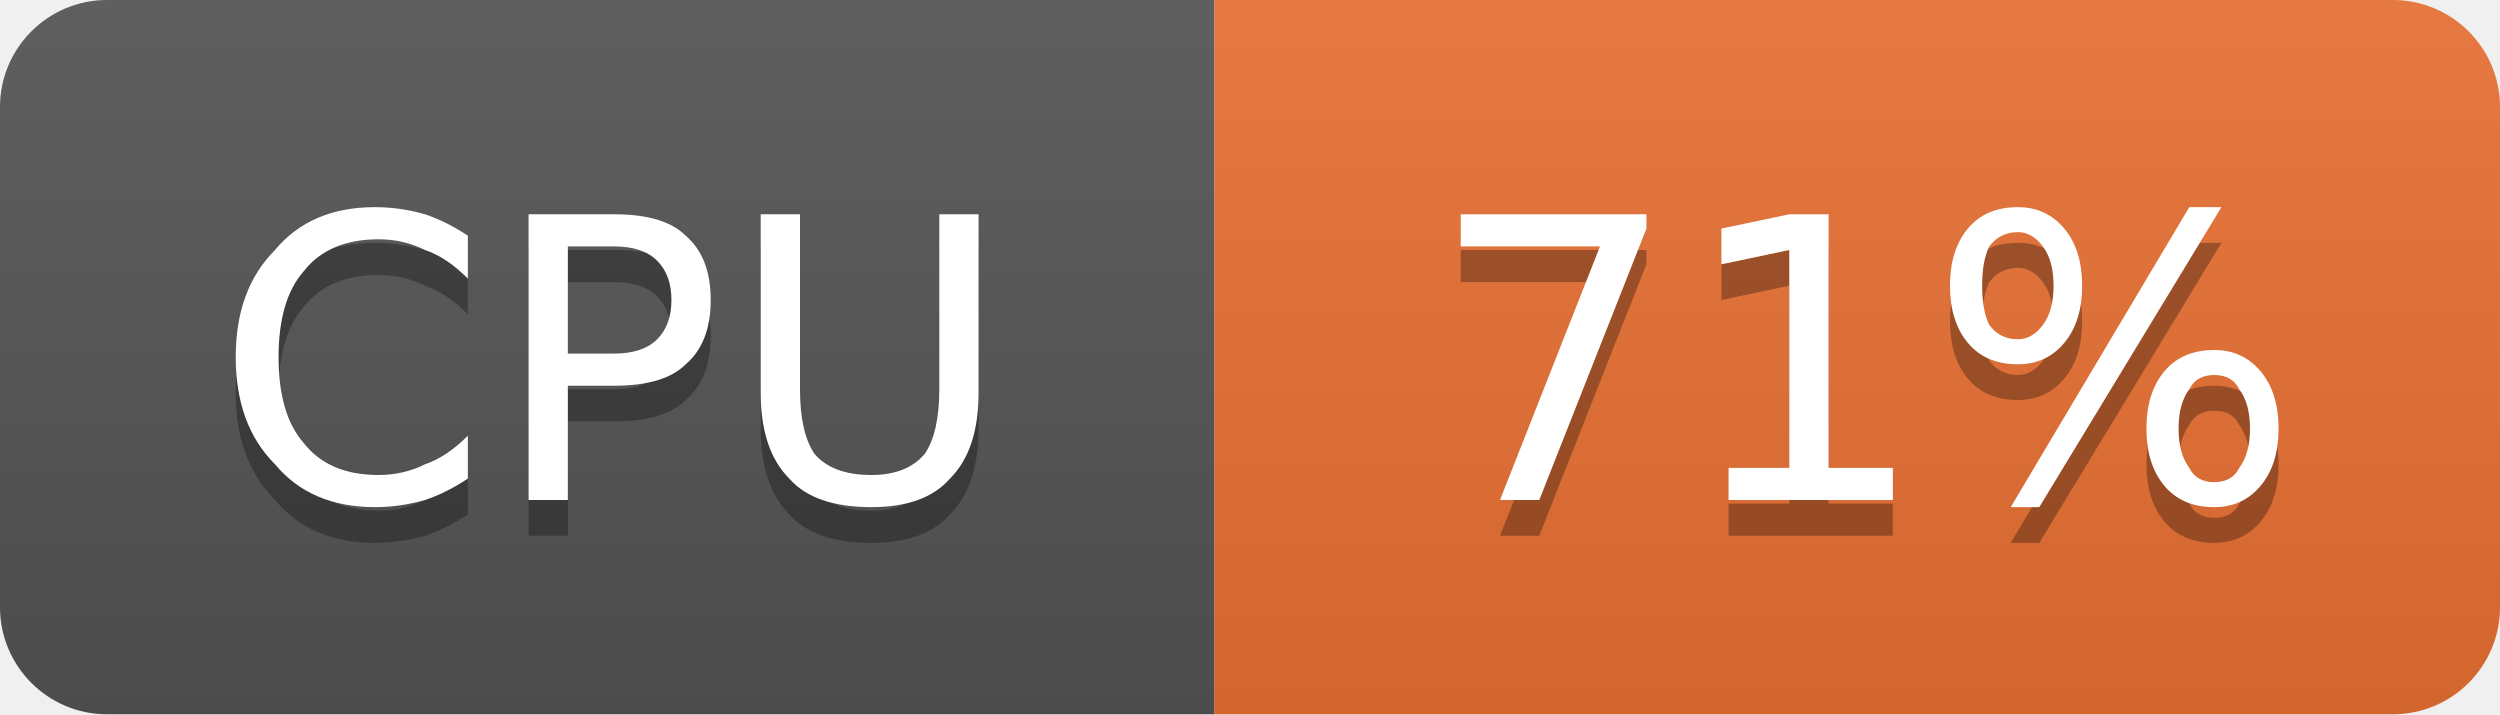
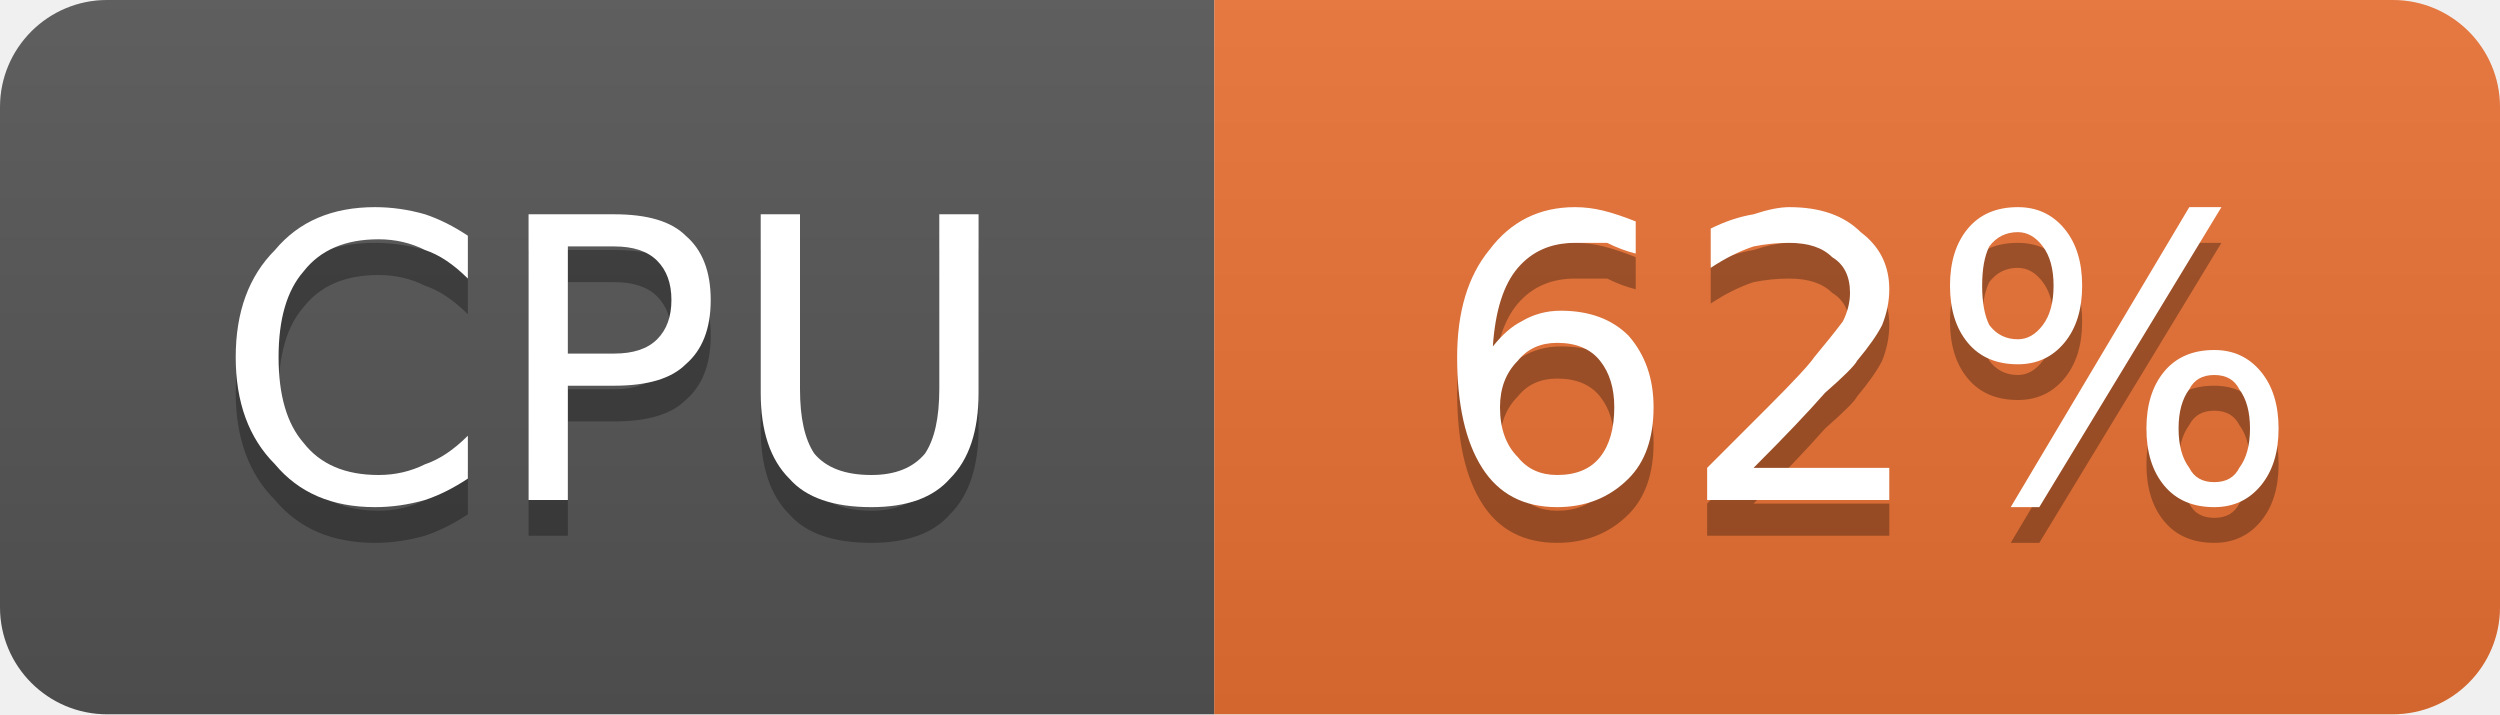
- <svg xmlns="http://www.w3.org/2000/svg" width="70" height="20" viewBox="0 0 70 20" role="img" aria-label="CPU: 71%">
+ <svg xmlns="http://www.w3.org/2000/svg" width="70" height="20" viewBox="0 0 70 20" role="img" aria-label="CPU: 62%">
  <linearGradient id="g-cluster_cpu_usage" x2="0" y2="100%">
    <stop offset="0" stop-color="#bbb" stop-opacity=".1" />
    <stop offset="1" stop-opacity=".1" />
  </linearGradient>
  <clipPath id="r-cluster_cpu_usage">
    <rect width="70" height="20" rx="3" fill="#fff" />
  </clipPath>
  <g clip-path="url(#r-cluster_cpu_usage)">
    <rect width="34" height="20" fill="#555" />
    <rect x="34" width="36" height="20" fill="#ea7233" />
    <rect width="70" height="20" fill="url(#g-cluster_cpu_usage)" />
    <path transform="translate(0 1)" fill="#010101" fill-opacity=".3" d="M13.1 6.6L13.1 7.8Q12.5 7.2 11.9 7.0Q11.3 6.7 10.6 6.7Q9.2 6.7 8.5 7.6Q7.8 8.4 7.8 10.0Q7.8 11.6 8.5 12.4Q9.2 13.3 10.6 13.3Q11.3 13.3 11.9 13.0Q12.5 12.8 13.1 12.2L13.1 13.4Q12.5 13.8 11.9 14.0Q11.2 14.2 10.5 14.2Q8.7 14.2 7.7 13.0Q6.6 11.9 6.6 10.0Q6.6 8.1 7.7 7.0Q8.7 5.8 10.5 5.8Q11.2 5.8 11.9 6.0Q12.5 6.2 13.1 6.6ZM15.9 6.9L15.9 9.9L17.2 9.9Q18.0 9.9 18.4 9.5Q18.8 9.1 18.8 8.4Q18.8 7.7 18.4 7.3Q18.0 6.9 17.2 6.9L15.9 6.9ZM14.8 6.0L17.2 6.0Q18.6 6.0 19.2 6.6Q19.9 7.2 19.9 8.4Q19.9 9.6 19.2 10.2Q18.6 10.8 17.2 10.8L15.9 10.8L15.9 14.0L14.8 14.0L14.8 6.0ZM21.3 6.0L22.4 6.0L22.4 10.9Q22.4 12.1 22.8 12.7Q23.3 13.3 24.4 13.3Q25.4 13.3 25.9 12.7Q26.3 12.1 26.3 10.9L26.3 6.0L27.4 6.0L27.4 11.0Q27.4 12.6 26.6 13.4Q25.9 14.2 24.4 14.2Q22.8 14.2 22.1 13.4Q21.3 12.6 21.3 11.0L21.3 6.0Z" />
    <path fill="#fff" d="M13.1 6.6L13.1 7.8Q12.5 7.2 11.9 7.0Q11.3 6.7 10.6 6.7Q9.2 6.7 8.5 7.6Q7.8 8.4 7.8 10.0Q7.8 11.6 8.5 12.4Q9.2 13.3 10.6 13.3Q11.3 13.3 11.9 13.0Q12.5 12.8 13.1 12.2L13.1 13.4Q12.5 13.8 11.9 14.0Q11.2 14.2 10.5 14.2Q8.7 14.2 7.7 13.0Q6.6 11.9 6.6 10.0Q6.6 8.1 7.7 7.0Q8.7 5.8 10.5 5.8Q11.2 5.8 11.9 6.0Q12.5 6.2 13.1 6.6ZM15.9 6.9L15.9 9.9L17.2 9.9Q18.0 9.9 18.4 9.5Q18.8 9.1 18.8 8.4Q18.8 7.7 18.4 7.3Q18.0 6.9 17.2 6.9L15.9 6.9ZM14.8 6.0L17.2 6.0Q18.6 6.0 19.2 6.6Q19.9 7.2 19.9 8.4Q19.9 9.6 19.2 10.2Q18.6 10.8 17.2 10.8L15.9 10.8L15.9 14.0L14.8 14.0L14.8 6.0ZM21.3 6.0L22.4 6.0L22.4 10.9Q22.4 12.1 22.8 12.7Q23.3 13.3 24.4 13.3Q25.4 13.3 25.9 12.7Q26.3 12.1 26.3 10.9L26.3 6.0L27.4 6.0L27.4 11.0Q27.4 12.6 26.6 13.4Q25.9 14.2 24.4 14.2Q22.8 14.2 22.1 13.4Q21.3 12.6 21.3 11.0L21.3 6.0Z" />
-     <path transform="translate(0 1)" fill="#010101" fill-opacity=".3" d="M40.9 6.0L46.1 6.0L46.1 6.4L43.1 14.0L42.0 14.0L44.8 6.9L40.9 6.9L40.9 6.0ZM48.4 13.1L50.1 13.1L50.1 7.0L48.2 7.4L48.2 6.4L50.1 6.0L51.2 6.0L51.2 13.1L53.0 13.1L53.0 14.0L48.4 14.0L48.4 13.1ZM62.0 10.5Q61.5 10.5 61.3 10.9Q61.0 11.3 61.0 12.0Q61.0 12.7 61.3 13.1Q61.5 13.5 62.0 13.5Q62.5 13.5 62.7 13.1Q63.0 12.7 63.0 12.0Q63.0 11.3 62.7 10.9Q62.5 10.5 62.0 10.5ZM62.0 9.8Q62.8 9.8 63.3 10.4Q63.8 11.0 63.8 12.0Q63.8 13.0 63.3 13.6Q62.8 14.2 62.0 14.2Q61.1 14.2 60.6 13.6Q60.1 13.0 60.1 12.0Q60.1 11.0 60.6 10.4Q61.1 9.8 62.0 9.8ZM56.5 6.5Q56.0 6.5 55.7 6.9Q55.5 7.3 55.5 8.0Q55.5 8.7 55.7 9.1Q56.0 9.5 56.5 9.5Q56.9 9.5 57.2 9.1Q57.5 8.7 57.5 8.0Q57.5 7.3 57.2 6.9Q56.9 6.5 56.5 6.5ZM61.3 5.8L62.2 5.8L57.1 14.2L56.3 14.2L61.3 5.8ZM56.5 5.8Q57.3 5.8 57.8 6.4Q58.3 7.0 58.3 8.0Q58.3 9.0 57.8 9.6Q57.3 10.2 56.5 10.2Q55.6 10.2 55.1 9.6Q54.6 9.0 54.6 8.0Q54.6 7.0 55.1 6.4Q55.6 5.8 56.5 5.8Z" />
-     <path fill="#fff" d="M40.9 6.0L46.1 6.0L46.1 6.4L43.1 14.0L42.0 14.0L44.8 6.9L40.9 6.9L40.9 6.0ZM48.4 13.1L50.1 13.1L50.1 7.0L48.2 7.4L48.2 6.4L50.1 6.0L51.2 6.0L51.2 13.1L53.0 13.1L53.0 14.0L48.4 14.0L48.4 13.1ZM62.0 10.5Q61.5 10.5 61.3 10.9Q61.0 11.3 61.0 12.0Q61.0 12.7 61.3 13.1Q61.5 13.5 62.0 13.5Q62.5 13.5 62.7 13.1Q63.0 12.7 63.0 12.0Q63.0 11.3 62.7 10.9Q62.5 10.5 62.0 10.5ZM62.0 9.8Q62.8 9.8 63.3 10.4Q63.8 11.0 63.8 12.0Q63.8 13.0 63.3 13.6Q62.8 14.2 62.0 14.2Q61.1 14.2 60.6 13.6Q60.1 13.0 60.1 12.0Q60.1 11.0 60.6 10.4Q61.1 9.8 62.0 9.8ZM56.5 6.5Q56.0 6.5 55.7 6.9Q55.5 7.3 55.5 8.0Q55.5 8.7 55.7 9.1Q56.0 9.5 56.5 9.5Q56.9 9.5 57.2 9.1Q57.5 8.7 57.5 8.0Q57.5 7.3 57.2 6.9Q56.9 6.5 56.5 6.5ZM61.3 5.8L62.2 5.8L57.1 14.2L56.3 14.2L61.3 5.8ZM56.5 5.8Q57.3 5.8 57.8 6.4Q58.3 7.0 58.3 8.0Q58.3 9.0 57.8 9.6Q57.3 10.2 56.5 10.2Q55.6 10.2 55.1 9.6Q54.6 9.0 54.6 8.0Q54.6 7.0 55.1 6.4Q55.6 5.8 56.5 5.8Z" />
+     <path transform="translate(0 1)" fill="#010101" fill-opacity=".3" d="M43.6 9.6Q42.9 9.6 42.5 10.1Q42.0 10.6 42.0 11.4Q42.0 12.3 42.5 12.8Q42.9 13.3 43.6 13.3Q44.4 13.3 44.8 12.8Q45.2 12.3 45.2 11.4Q45.2 10.6 44.8 10.1Q44.4 9.6 43.6 9.6ZM45.8 6.2L45.8 7.1Q45.4 7.0 45.0 6.8Q44.5 6.8 44.1 6.8Q43.1 6.8 42.5 7.5Q41.9 8.2 41.8 9.7Q42.2 9.2 42.6 9.0Q43.1 8.7 43.7 8.7Q44.9 8.7 45.6 9.4Q46.3 10.2 46.3 11.4Q46.3 12.7 45.6 13.4Q44.8 14.2 43.6 14.2Q42.2 14.2 41.5 13.1Q40.8 12.0 40.8 10.0Q40.8 8.1 41.7 7.0Q42.6 5.8 44.1 5.8Q44.5 5.8 44.9 5.9Q45.3 6.0 45.8 6.2ZM49.1 13.1L52.9 13.1L52.9 14.0L47.8 14.0L47.8 13.1Q48.4 12.5 49.5 11.4Q50.6 10.3 50.8 10.0Q51.3 9.4 51.6 9.0Q51.8 8.6 51.8 8.2Q51.8 7.5 51.3 7.2Q50.9 6.8 50.1 6.8Q49.6 6.8 49.1 6.9Q48.5 7.1 47.9 7.5L47.9 6.4Q48.5 6.1 49.1 6.0Q49.7 5.8 50.1 5.8Q51.4 5.8 52.1 6.5Q52.9 7.1 52.9 8.1Q52.9 8.6 52.7 9.1Q52.5 9.5 52.0 10.1Q51.9 10.3 51.1 11.0Q50.4 11.8 49.1 13.1ZM62.0 10.5Q61.5 10.5 61.3 10.9Q61.0 11.3 61.0 12.0Q61.0 12.7 61.3 13.1Q61.5 13.5 62.0 13.5Q62.5 13.5 62.7 13.1Q63.0 12.7 63.0 12.0Q63.0 11.3 62.7 10.9Q62.5 10.5 62.0 10.5ZM62.0 9.8Q62.8 9.8 63.3 10.4Q63.8 11.0 63.8 12.0Q63.8 13.0 63.3 13.6Q62.8 14.2 62.0 14.2Q61.1 14.2 60.6 13.6Q60.1 13.0 60.1 12.0Q60.1 11.0 60.6 10.4Q61.1 9.8 62.0 9.8ZM56.5 6.5Q56.0 6.5 55.7 6.9Q55.5 7.3 55.5 8.0Q55.5 8.7 55.7 9.1Q56.0 9.5 56.5 9.5Q56.9 9.5 57.2 9.1Q57.5 8.7 57.5 8.0Q57.5 7.3 57.2 6.9Q56.9 6.5 56.5 6.5ZM61.3 5.8L62.2 5.8L57.1 14.2L56.3 14.2L61.3 5.8ZM56.5 5.8Q57.3 5.8 57.8 6.4Q58.3 7.0 58.3 8.0Q58.3 9.0 57.8 9.6Q57.3 10.2 56.5 10.2Q55.6 10.2 55.1 9.6Q54.6 9.0 54.6 8.0Q54.6 7.0 55.1 6.4Q55.6 5.8 56.5 5.8Z" />
+     <path fill="#fff" d="M43.6 9.6Q42.9 9.6 42.5 10.1Q42.0 10.6 42.0 11.4Q42.0 12.3 42.5 12.8Q42.9 13.3 43.6 13.3Q44.4 13.3 44.8 12.8Q45.2 12.3 45.2 11.4Q45.2 10.6 44.8 10.1Q44.4 9.6 43.6 9.6ZM45.8 6.2L45.8 7.1Q45.4 7.0 45.0 6.8Q44.5 6.8 44.1 6.8Q43.1 6.8 42.5 7.5Q41.9 8.2 41.8 9.7Q42.2 9.2 42.6 9.0Q43.1 8.7 43.7 8.7Q44.9 8.7 45.6 9.4Q46.3 10.2 46.3 11.4Q46.3 12.7 45.6 13.4Q44.8 14.2 43.6 14.2Q42.2 14.2 41.5 13.1Q40.8 12.0 40.8 10.0Q40.8 8.1 41.7 7.0Q42.6 5.8 44.1 5.8Q44.5 5.8 44.9 5.9Q45.3 6.0 45.8 6.2ZM49.1 13.1L52.9 13.1L52.9 14.0L47.8 14.0L47.8 13.1Q48.4 12.5 49.5 11.4Q50.6 10.3 50.8 10.0Q51.3 9.4 51.6 9.0Q51.8 8.6 51.8 8.2Q51.8 7.5 51.3 7.2Q50.9 6.8 50.1 6.8Q49.6 6.8 49.1 6.9Q48.5 7.1 47.9 7.5L47.9 6.4Q48.5 6.1 49.1 6.0Q49.7 5.8 50.1 5.8Q51.4 5.8 52.1 6.5Q52.9 7.1 52.9 8.1Q52.9 8.6 52.7 9.1Q52.5 9.5 52.0 10.1Q51.9 10.3 51.1 11.0Q50.4 11.8 49.1 13.1ZM62.0 10.5Q61.5 10.5 61.3 10.9Q61.0 11.3 61.0 12.0Q61.0 12.7 61.3 13.1Q61.5 13.5 62.0 13.5Q62.5 13.5 62.7 13.1Q63.0 12.7 63.0 12.0Q63.0 11.3 62.7 10.9Q62.5 10.5 62.0 10.5ZM62.0 9.8Q62.8 9.8 63.3 10.4Q63.8 11.0 63.8 12.0Q63.8 13.0 63.3 13.6Q62.8 14.2 62.0 14.2Q61.1 14.2 60.6 13.6Q60.1 13.0 60.1 12.0Q60.1 11.0 60.6 10.4Q61.1 9.8 62.0 9.8ZM56.5 6.5Q56.0 6.5 55.7 6.9Q55.5 7.3 55.5 8.0Q55.5 8.7 55.7 9.1Q56.0 9.5 56.5 9.5Q56.9 9.5 57.2 9.1Q57.5 8.7 57.5 8.0Q57.5 7.3 57.2 6.9Q56.9 6.5 56.5 6.5ZM61.3 5.8L62.2 5.8L57.1 14.2L56.3 14.2L61.3 5.8ZM56.5 5.8Q57.3 5.8 57.8 6.4Q58.3 7.0 58.3 8.0Q58.3 9.0 57.8 9.6Q57.3 10.2 56.5 10.2Q55.6 10.2 55.1 9.6Q54.6 9.0 54.6 8.0Q54.6 7.0 55.1 6.4Q55.6 5.8 56.5 5.8Z" />
  </g>
</svg>
